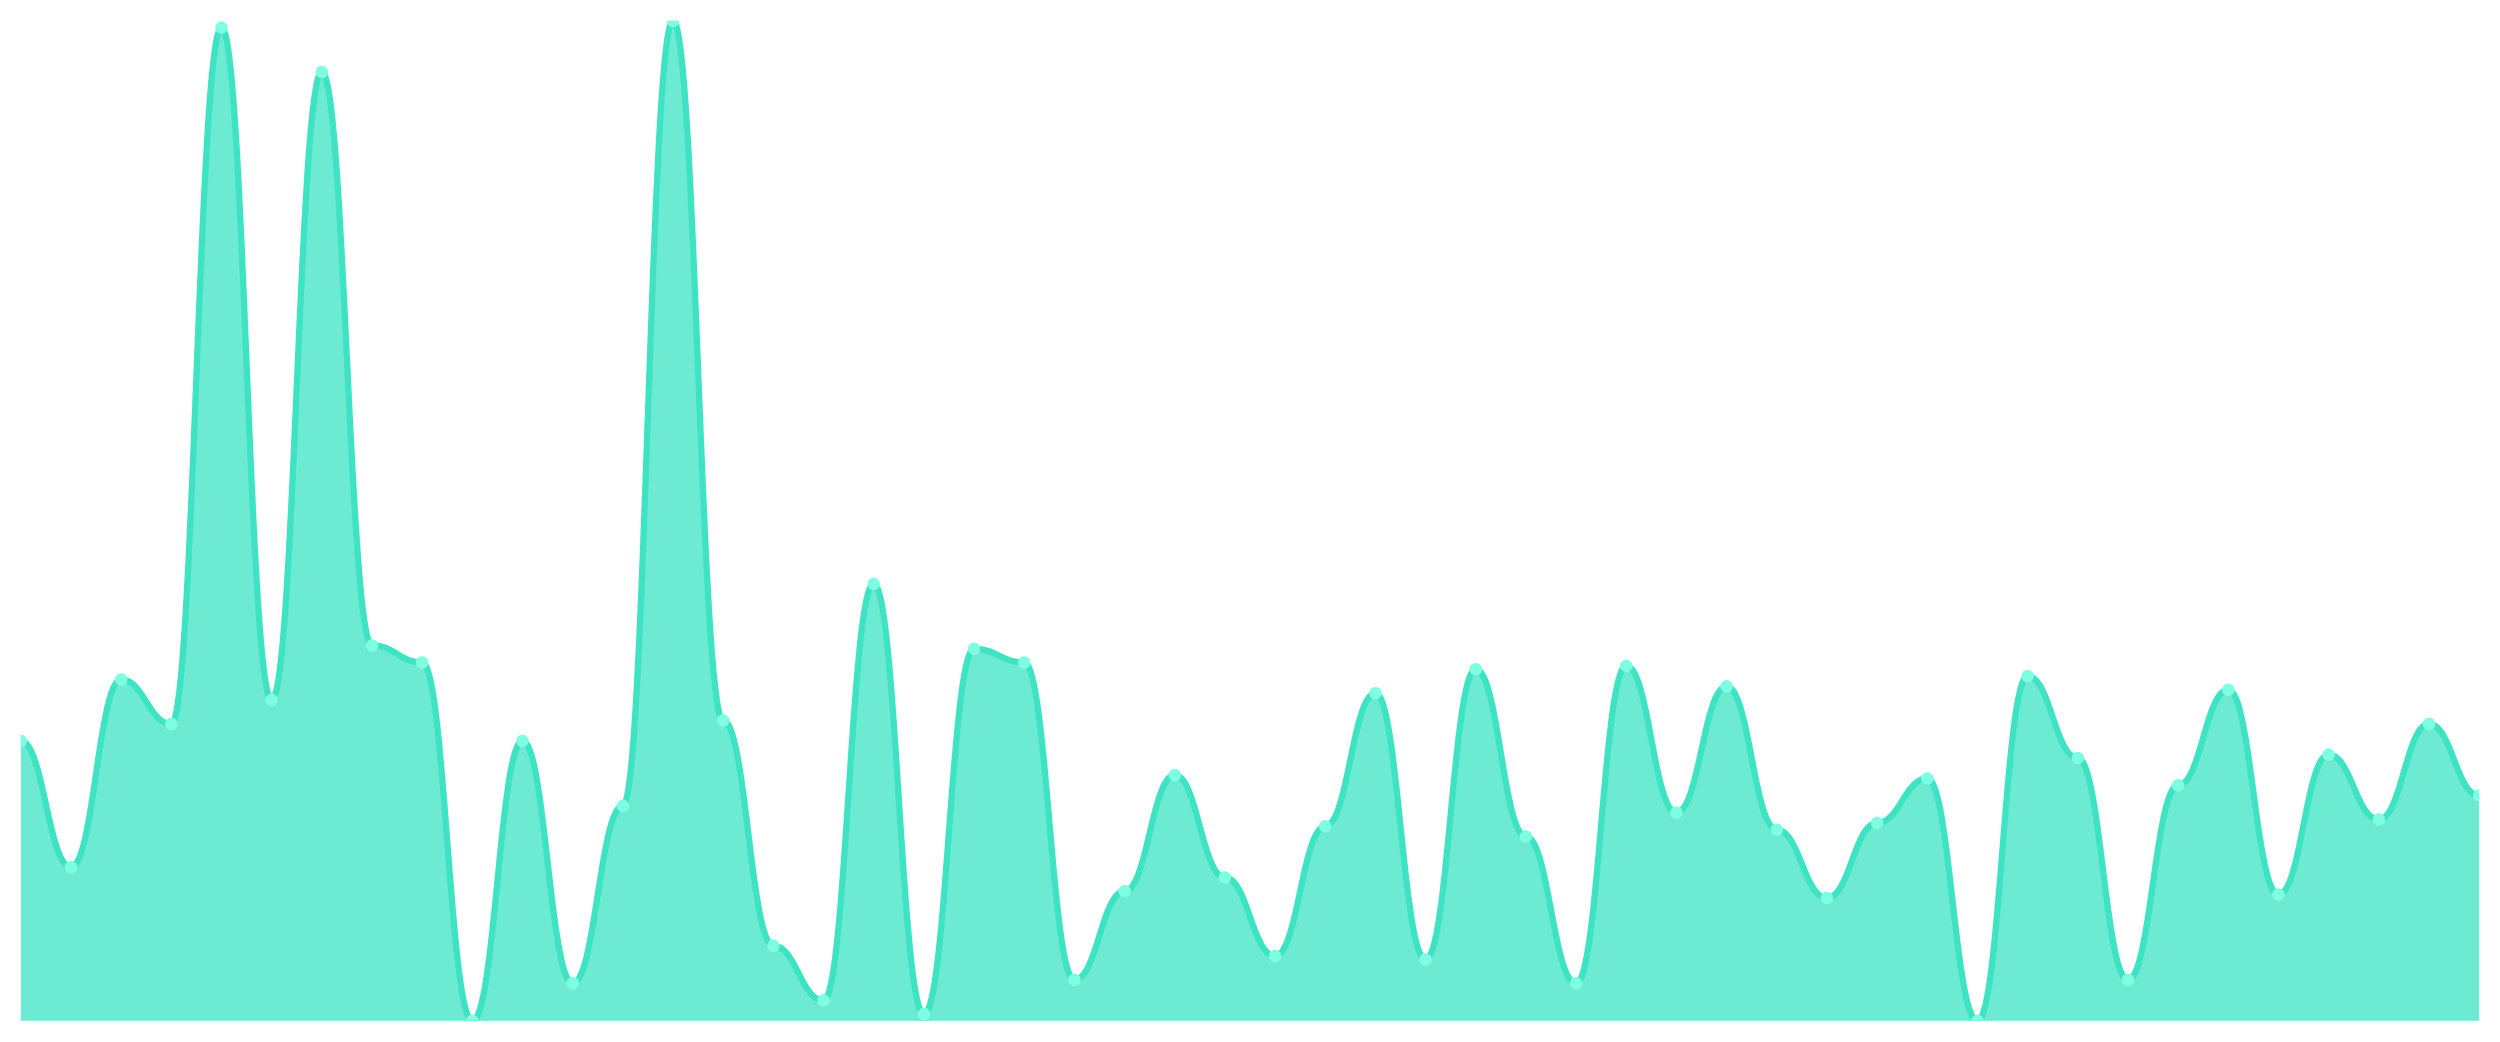
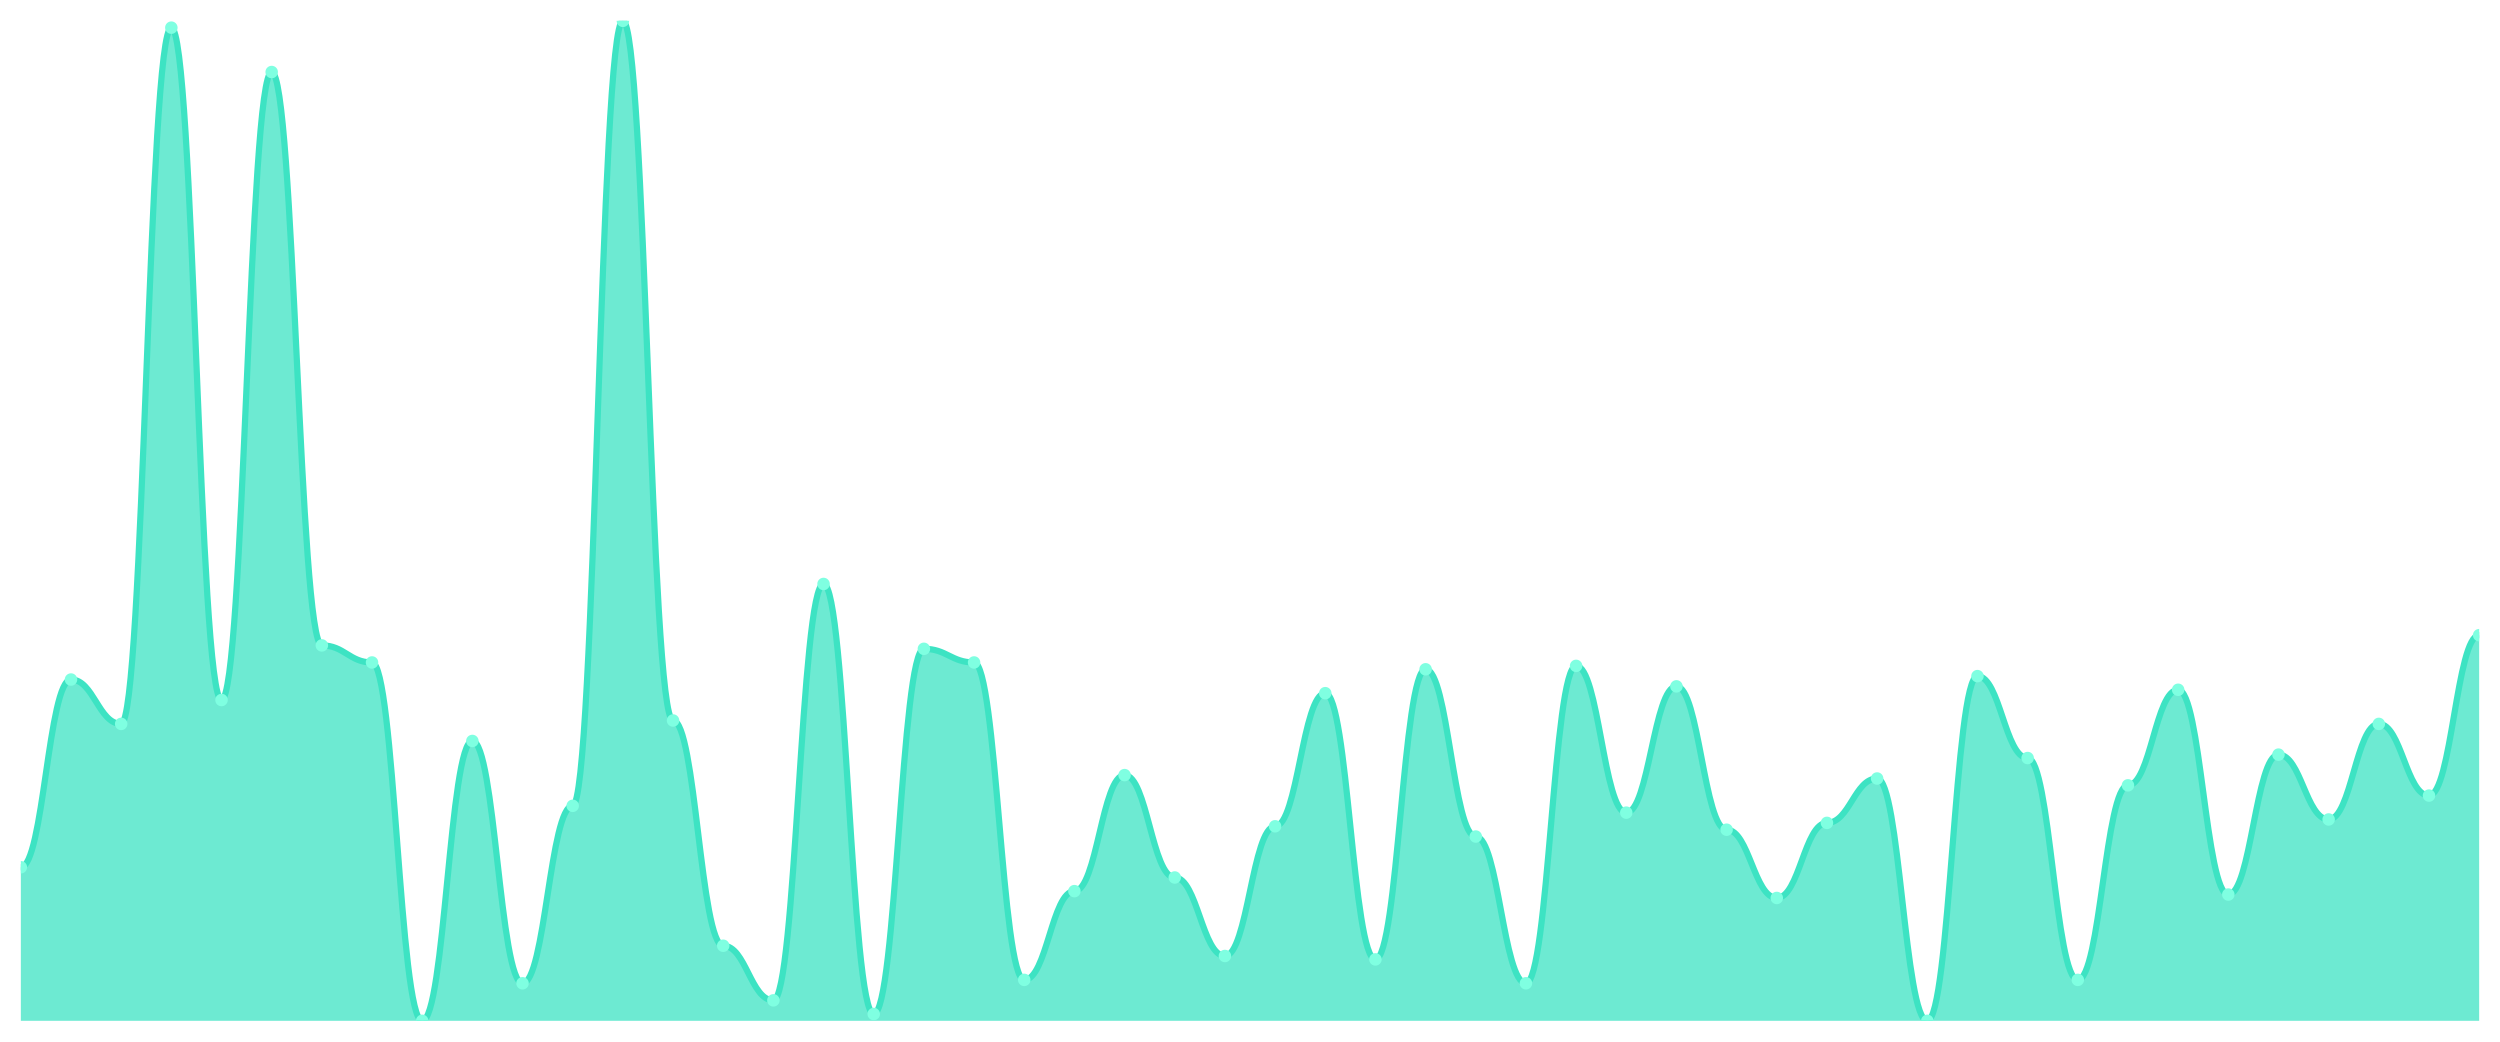
<svg xmlns="http://www.w3.org/2000/svg" viewBox="0 0 1200 500" width="1200" height="500">
  <defs>
    <clipPath id="c">
      <rect x="10" y="10" width="1180" height="480" />
    </clipPath>
  </defs>
  <rect width="1200" height="500" fill="none" />
  <g clip-path="url(#c)">
-     <path d="M 10,490 L 10,355.666 C 20.837,355.666 23.245,416.28 34.082,416.28 C 44.918,416.28 47.327,326.177 58.163,326.177 C 69,326.177 71.408,347.474 82.245,347.474 C 93.082,347.474 95.49,13.276 106.327,13.276 C 117.163,13.276 119.571,336.007 130.408,336.007 C 141.245,336.007 143.653,34.573 154.49,34.573 C 165.327,34.573 167.735,309.795 178.571,309.795 C 189.408,309.795 191.816,317.986 202.653,317.986 C 213.49,317.986 215.898,490 226.735,490 C 237.571,490 239.98,355.666 250.816,355.666 C 261.653,355.666 264.061,471.98 274.898,471.98 C 285.735,471.98 288.143,386.792 298.98,386.792 C 309.816,386.792 312.224,10 323.061,10 C 333.898,10 336.306,345.836 347.143,345.836 C 357.98,345.836 360.388,453.959 371.224,453.959 C 382.061,453.959 384.469,480.171 395.306,480.171 C 406.143,480.171 408.551,280.307 419.388,280.307 C 430.224,280.307 432.633,486.724 443.469,486.724 C 454.306,486.724 456.714,311.433 467.551,311.433 C 478.388,311.433 480.796,317.986 491.633,317.986 C 502.469,317.986 504.878,470.341 515.714,470.341 C 526.551,470.341 528.959,427.747 539.796,427.747 C 550.633,427.747 553.041,372.048 563.878,372.048 C 574.714,372.048 577.122,421.195 587.959,421.195 C 598.796,421.195 601.204,458.874 612.041,458.874 C 622.878,458.874 625.286,396.621 636.122,396.621 C 646.959,396.621 649.367,332.73 660.204,332.73 C 671.041,332.73 673.449,460.512 684.286,460.512 C 695.122,460.512 697.531,321.263 708.367,321.263 C 719.204,321.263 721.612,401.536 732.449,401.536 C 743.286,401.536 745.694,471.98 756.531,471.98 C 767.367,471.98 769.776,319.625 780.612,319.625 C 791.449,319.625 793.857,390.068 804.694,390.068 C 815.531,390.068 817.939,329.454 828.776,329.454 C 839.612,329.454 842.02,398.259 852.857,398.259 C 863.694,398.259 866.102,431.024 876.939,431.024 C 887.776,431.024 890.184,394.983 901.02,394.983 C 911.857,394.983 914.265,373.686 925.102,373.686 C 935.939,373.686 938.347,490 949.184,490 C 960.02,490 962.429,324.539 973.265,324.539 C 984.102,324.539 986.51,363.857 997.347,363.857 C 1008.184,363.857 1010.592,470.341 1021.429,470.341 C 1032.265,470.341 1034.673,376.962 1045.51,376.962 C 1056.347,376.962 1058.755,331.092 1069.592,331.092 C 1080.429,331.092 1082.837,429.386 1093.673,429.386 C 1104.51,429.386 1106.918,362.218 1117.755,362.218 C 1128.592,362.218 1131,393.345 1141.837,393.345 C 1152.673,393.345 1155.082,347.474 1165.918,347.474 C 1176.755,347.474 1179.163,381.877 1190,381.877 L 1190,490 Z" fill="rgba(61,227,195,0.75)" />
-     <path d="M 10,355.666 C 20.837,355.666 23.245,416.28 34.082,416.28 C 44.918,416.28 47.327,326.177 58.163,326.177 C 69,326.177 71.408,347.474 82.245,347.474 C 93.082,347.474 95.49,13.276 106.327,13.276 C 117.163,13.276 119.571,336.007 130.408,336.007 C 141.245,336.007 143.653,34.573 154.49,34.573 C 165.327,34.573 167.735,309.795 178.571,309.795 C 189.408,309.795 191.816,317.986 202.653,317.986 C 213.49,317.986 215.898,490 226.735,490 C 237.571,490 239.98,355.666 250.816,355.666 C 261.653,355.666 264.061,471.98 274.898,471.98 C 285.735,471.98 288.143,386.792 298.98,386.792 C 309.816,386.792 312.224,10 323.061,10 C 333.898,10 336.306,345.836 347.143,345.836 C 357.98,345.836 360.388,453.959 371.224,453.959 C 382.061,453.959 384.469,480.171 395.306,480.171 C 406.143,480.171 408.551,280.307 419.388,280.307 C 430.224,280.307 432.633,486.724 443.469,486.724 C 454.306,486.724 456.714,311.433 467.551,311.433 C 478.388,311.433 480.796,317.986 491.633,317.986 C 502.469,317.986 504.878,470.341 515.714,470.341 C 526.551,470.341 528.959,427.747 539.796,427.747 C 550.633,427.747 553.041,372.048 563.878,372.048 C 574.714,372.048 577.122,421.195 587.959,421.195 C 598.796,421.195 601.204,458.874 612.041,458.874 C 622.878,458.874 625.286,396.621 636.122,396.621 C 646.959,396.621 649.367,332.73 660.204,332.73 C 671.041,332.73 673.449,460.512 684.286,460.512 C 695.122,460.512 697.531,321.263 708.367,321.263 C 719.204,321.263 721.612,401.536 732.449,401.536 C 743.286,401.536 745.694,471.98 756.531,471.98 C 767.367,471.98 769.776,319.625 780.612,319.625 C 791.449,319.625 793.857,390.068 804.694,390.068 C 815.531,390.068 817.939,329.454 828.776,329.454 C 839.612,329.454 842.02,398.259 852.857,398.259 C 863.694,398.259 866.102,431.024 876.939,431.024 C 887.776,431.024 890.184,394.983 901.02,394.983 C 911.857,394.983 914.265,373.686 925.102,373.686 C 935.939,373.686 938.347,490 949.184,490 C 960.02,490 962.429,324.539 973.265,324.539 C 984.102,324.539 986.51,363.857 997.347,363.857 C 1008.184,363.857 1010.592,470.341 1021.429,470.341 C 1032.265,470.341 1034.673,376.962 1045.51,376.962 C 1056.347,376.962 1058.755,331.092 1069.592,331.092 C 1080.429,331.092 1082.837,429.386 1093.673,429.386 C 1104.51,429.386 1106.918,362.218 1117.755,362.218 C 1128.592,362.218 1131,393.345 1141.837,393.345 C 1152.673,393.345 1155.082,347.474 1165.918,347.474 C 1176.755,347.474 1179.163,381.877 1190,381.877" fill="none" stroke="#3de3c3" stroke-width="3" stroke-linecap="round" stroke-linejoin="round" />
-     <circle cx="10" cy="355.666" r="3" fill="#7fffe1" />
-     <circle cx="34.082" cy="416.28" r="3" fill="#7fffe1" />
-     <circle cx="58.163" cy="326.177" r="3" fill="#7fffe1" />
-     <circle cx="82.245" cy="347.474" r="3" fill="#7fffe1" />
-     <circle cx="106.327" cy="13.276" r="3" fill="#7fffe1" />
-     <circle cx="130.408" cy="336.007" r="3" fill="#7fffe1" />
-     <circle cx="154.49" cy="34.573" r="3" fill="#7fffe1" />
-     <circle cx="178.571" cy="309.795" r="3" fill="#7fffe1" />
-     <circle cx="202.653" cy="317.986" r="3" fill="#7fffe1" />
-     <circle cx="226.735" cy="490" r="3" fill="#7fffe1" />
-     <circle cx="250.816" cy="355.666" r="3" fill="#7fffe1" />
-     <circle cx="274.898" cy="471.98" r="3" fill="#7fffe1" />
-     <circle cx="298.98" cy="386.792" r="3" fill="#7fffe1" />
-     <circle cx="323.061" cy="10" r="3" fill="#7fffe1" />
-     <circle cx="347.143" cy="345.836" r="3" fill="#7fffe1" />
-     <circle cx="371.224" cy="453.959" r="3" fill="#7fffe1" />
-     <circle cx="395.306" cy="480.171" r="3" fill="#7fffe1" />
-     <circle cx="419.388" cy="280.307" r="3" fill="#7fffe1" />
-     <circle cx="443.469" cy="486.724" r="3" fill="#7fffe1" />
-     <circle cx="467.551" cy="311.433" r="3" fill="#7fffe1" />
-     <circle cx="491.633" cy="317.986" r="3" fill="#7fffe1" />
-     <circle cx="515.714" cy="470.341" r="3" fill="#7fffe1" />
-     <circle cx="539.796" cy="427.747" r="3" fill="#7fffe1" />
-     <circle cx="563.878" cy="372.048" r="3" fill="#7fffe1" />
-     <circle cx="587.959" cy="421.195" r="3" fill="#7fffe1" />
-     <circle cx="612.041" cy="458.874" r="3" fill="#7fffe1" />
-     <circle cx="636.122" cy="396.621" r="3" fill="#7fffe1" />
-     <circle cx="660.204" cy="332.73" r="3" fill="#7fffe1" />
-     <circle cx="684.286" cy="460.512" r="3" fill="#7fffe1" />
-     <circle cx="708.367" cy="321.263" r="3" fill="#7fffe1" />
-     <circle cx="732.449" cy="401.536" r="3" fill="#7fffe1" />
-     <circle cx="756.531" cy="471.98" r="3" fill="#7fffe1" />
-     <circle cx="780.612" cy="319.625" r="3" fill="#7fffe1" />
-     <circle cx="804.694" cy="390.068" r="3" fill="#7fffe1" />
-     <circle cx="828.776" cy="329.454" r="3" fill="#7fffe1" />
-     <circle cx="852.857" cy="398.259" r="3" fill="#7fffe1" />
-     <circle cx="876.939" cy="431.024" r="3" fill="#7fffe1" />
-     <circle cx="901.02" cy="394.983" r="3" fill="#7fffe1" />
-     <circle cx="925.102" cy="373.686" r="3" fill="#7fffe1" />
-     <circle cx="949.184" cy="490" r="3" fill="#7fffe1" />
-     <circle cx="973.265" cy="324.539" r="3" fill="#7fffe1" />
-     <circle cx="997.347" cy="363.857" r="3" fill="#7fffe1" />
-     <circle cx="1021.429" cy="470.341" r="3" fill="#7fffe1" />
-     <circle cx="1045.51" cy="376.962" r="3" fill="#7fffe1" />
-     <circle cx="1069.592" cy="331.092" r="3" fill="#7fffe1" />
-     <circle cx="1093.673" cy="429.386" r="3" fill="#7fffe1" />
-     <circle cx="1117.755" cy="362.218" r="3" fill="#7fffe1" />
-     <circle cx="1141.837" cy="393.345" r="3" fill="#7fffe1" />
-     <circle cx="1165.918" cy="347.474" r="3" fill="#7fffe1" />
-     <circle cx="1190" cy="381.877" r="3" fill="#7fffe1" />
+     <path d="M 10,490 L 10,416.28 C 20.837,416.28 23.245,326.177 34.082,326.177 C 44.918,326.177 47.327,347.474 58.163,347.474 C 69,347.474 71.408,13.276 82.245,13.276 C 93.082,13.276 95.49,336.007 106.327,336.007 C 117.163,336.007 119.571,34.573 130.408,34.573 C 141.245,34.573 143.653,309.795 154.49,309.795 C 165.327,309.795 167.735,317.986 178.571,317.986 C 189.408,317.986 191.816,490 202.653,490 C 213.49,490 215.898,355.666 226.735,355.666 C 237.571,355.666 239.98,471.98 250.816,471.98 C 261.653,471.98 264.061,386.792 274.898,386.792 C 285.735,386.792 288.143,10 298.98,10 C 309.816,10 312.224,345.836 323.061,345.836 C 333.898,345.836 336.306,453.959 347.143,453.959 C 357.98,453.959 360.388,480.171 371.224,480.171 C 382.061,480.171 384.469,280.307 395.306,280.307 C 406.143,280.307 408.551,486.724 419.388,486.724 C 430.224,486.724 432.633,311.433 443.469,311.433 C 454.306,311.433 456.714,317.986 467.551,317.986 C 478.388,317.986 480.796,470.341 491.633,470.341 C 502.469,470.341 504.878,427.747 515.714,427.747 C 526.551,427.747 528.959,372.048 539.796,372.048 C 550.633,372.048 553.041,421.195 563.878,421.195 C 574.714,421.195 577.122,458.874 587.959,458.874 C 598.796,458.874 601.204,396.621 612.041,396.621 C 622.878,396.621 625.286,332.73 636.122,332.73 C 646.959,332.73 649.367,460.512 660.204,460.512 C 671.041,460.512 673.449,321.263 684.286,321.263 C 695.122,321.263 697.531,401.536 708.367,401.536 C 719.204,401.536 721.612,471.98 732.449,471.98 C 743.286,471.98 745.694,319.625 756.531,319.625 C 767.367,319.625 769.776,390.068 780.612,390.068 C 791.449,390.068 793.857,329.454 804.694,329.454 C 815.531,329.454 817.939,398.259 828.776,398.259 C 839.612,398.259 842.02,431.024 852.857,431.024 C 863.694,431.024 866.102,394.983 876.939,394.983 C 887.776,394.983 890.184,373.686 901.02,373.686 C 911.857,373.686 914.265,490 925.102,490 C 935.939,490 938.347,324.539 949.184,324.539 C 960.02,324.539 962.429,363.857 973.265,363.857 C 984.102,363.857 986.51,470.341 997.347,470.341 C 1008.184,470.341 1010.592,376.962 1021.429,376.962 C 1032.265,376.962 1034.673,331.092 1045.51,331.092 C 1056.347,331.092 1058.755,429.386 1069.592,429.386 C 1080.429,429.386 1082.837,362.218 1093.673,362.218 C 1104.51,362.218 1106.918,393.345 1117.755,393.345 C 1128.592,393.345 1131,347.474 1141.837,347.474 C 1152.673,347.474 1155.082,381.877 1165.918,381.877 C 1176.755,381.877 1179.163,304.881 1190,304.881 L 1190,490 Z" fill="rgba(61,227,195,0.75)" />
+     <path d="M 10,416.28 C 20.837,416.28 23.245,326.177 34.082,326.177 C 44.918,326.177 47.327,347.474 58.163,347.474 C 69,347.474 71.408,13.276 82.245,13.276 C 93.082,13.276 95.49,336.007 106.327,336.007 C 117.163,336.007 119.571,34.573 130.408,34.573 C 141.245,34.573 143.653,309.795 154.49,309.795 C 165.327,309.795 167.735,317.986 178.571,317.986 C 189.408,317.986 191.816,490 202.653,490 C 213.49,490 215.898,355.666 226.735,355.666 C 237.571,355.666 239.98,471.98 250.816,471.98 C 261.653,471.98 264.061,386.792 274.898,386.792 C 285.735,386.792 288.143,10 298.98,10 C 309.816,10 312.224,345.836 323.061,345.836 C 333.898,345.836 336.306,453.959 347.143,453.959 C 357.98,453.959 360.388,480.171 371.224,480.171 C 382.061,480.171 384.469,280.307 395.306,280.307 C 406.143,280.307 408.551,486.724 419.388,486.724 C 430.224,486.724 432.633,311.433 443.469,311.433 C 454.306,311.433 456.714,317.986 467.551,317.986 C 478.388,317.986 480.796,470.341 491.633,470.341 C 502.469,470.341 504.878,427.747 515.714,427.747 C 526.551,427.747 528.959,372.048 539.796,372.048 C 550.633,372.048 553.041,421.195 563.878,421.195 C 574.714,421.195 577.122,458.874 587.959,458.874 C 598.796,458.874 601.204,396.621 612.041,396.621 C 622.878,396.621 625.286,332.73 636.122,332.73 C 646.959,332.73 649.367,460.512 660.204,460.512 C 671.041,460.512 673.449,321.263 684.286,321.263 C 695.122,321.263 697.531,401.536 708.367,401.536 C 719.204,401.536 721.612,471.98 732.449,471.98 C 743.286,471.98 745.694,319.625 756.531,319.625 C 767.367,319.625 769.776,390.068 780.612,390.068 C 791.449,390.068 793.857,329.454 804.694,329.454 C 815.531,329.454 817.939,398.259 828.776,398.259 C 839.612,398.259 842.02,431.024 852.857,431.024 C 863.694,431.024 866.102,394.983 876.939,394.983 C 887.776,394.983 890.184,373.686 901.02,373.686 C 911.857,373.686 914.265,490 925.102,490 C 935.939,490 938.347,324.539 949.184,324.539 C 960.02,324.539 962.429,363.857 973.265,363.857 C 984.102,363.857 986.51,470.341 997.347,470.341 C 1008.184,470.341 1010.592,376.962 1021.429,376.962 C 1032.265,376.962 1034.673,331.092 1045.51,331.092 C 1056.347,331.092 1058.755,429.386 1069.592,429.386 C 1080.429,429.386 1082.837,362.218 1093.673,362.218 C 1104.51,362.218 1106.918,393.345 1117.755,393.345 C 1128.592,393.345 1131,347.474 1141.837,347.474 C 1152.673,347.474 1155.082,381.877 1165.918,381.877 C 1176.755,381.877 1179.163,304.881 1190,304.881" fill="none" stroke="#3de3c3" stroke-width="3" stroke-linecap="round" stroke-linejoin="round" />
+     <circle cx="10" cy="416.28" r="3" fill="#7fffe1" />
+     <circle cx="34.082" cy="326.177" r="3" fill="#7fffe1" />
+     <circle cx="58.163" cy="347.474" r="3" fill="#7fffe1" />
+     <circle cx="82.245" cy="13.276" r="3" fill="#7fffe1" />
+     <circle cx="106.327" cy="336.007" r="3" fill="#7fffe1" />
+     <circle cx="130.408" cy="34.573" r="3" fill="#7fffe1" />
+     <circle cx="154.49" cy="309.795" r="3" fill="#7fffe1" />
+     <circle cx="178.571" cy="317.986" r="3" fill="#7fffe1" />
+     <circle cx="202.653" cy="490" r="3" fill="#7fffe1" />
+     <circle cx="226.735" cy="355.666" r="3" fill="#7fffe1" />
+     <circle cx="250.816" cy="471.98" r="3" fill="#7fffe1" />
+     <circle cx="274.898" cy="386.792" r="3" fill="#7fffe1" />
+     <circle cx="298.98" cy="10" r="3" fill="#7fffe1" />
+     <circle cx="323.061" cy="345.836" r="3" fill="#7fffe1" />
+     <circle cx="347.143" cy="453.959" r="3" fill="#7fffe1" />
+     <circle cx="371.224" cy="480.171" r="3" fill="#7fffe1" />
+     <circle cx="395.306" cy="280.307" r="3" fill="#7fffe1" />
+     <circle cx="419.388" cy="486.724" r="3" fill="#7fffe1" />
+     <circle cx="443.469" cy="311.433" r="3" fill="#7fffe1" />
+     <circle cx="467.551" cy="317.986" r="3" fill="#7fffe1" />
+     <circle cx="491.633" cy="470.341" r="3" fill="#7fffe1" />
+     <circle cx="515.714" cy="427.747" r="3" fill="#7fffe1" />
+     <circle cx="539.796" cy="372.048" r="3" fill="#7fffe1" />
+     <circle cx="563.878" cy="421.195" r="3" fill="#7fffe1" />
+     <circle cx="587.959" cy="458.874" r="3" fill="#7fffe1" />
+     <circle cx="612.041" cy="396.621" r="3" fill="#7fffe1" />
+     <circle cx="636.122" cy="332.73" r="3" fill="#7fffe1" />
+     <circle cx="660.204" cy="460.512" r="3" fill="#7fffe1" />
+     <circle cx="684.286" cy="321.263" r="3" fill="#7fffe1" />
+     <circle cx="708.367" cy="401.536" r="3" fill="#7fffe1" />
+     <circle cx="732.449" cy="471.98" r="3" fill="#7fffe1" />
+     <circle cx="756.531" cy="319.625" r="3" fill="#7fffe1" />
+     <circle cx="780.612" cy="390.068" r="3" fill="#7fffe1" />
+     <circle cx="804.694" cy="329.454" r="3" fill="#7fffe1" />
+     <circle cx="828.776" cy="398.259" r="3" fill="#7fffe1" />
+     <circle cx="852.857" cy="431.024" r="3" fill="#7fffe1" />
+     <circle cx="876.939" cy="394.983" r="3" fill="#7fffe1" />
+     <circle cx="901.02" cy="373.686" r="3" fill="#7fffe1" />
+     <circle cx="925.102" cy="490" r="3" fill="#7fffe1" />
+     <circle cx="949.184" cy="324.539" r="3" fill="#7fffe1" />
+     <circle cx="973.265" cy="363.857" r="3" fill="#7fffe1" />
+     <circle cx="997.347" cy="470.341" r="3" fill="#7fffe1" />
+     <circle cx="1021.429" cy="376.962" r="3" fill="#7fffe1" />
+     <circle cx="1045.51" cy="331.092" r="3" fill="#7fffe1" />
+     <circle cx="1069.592" cy="429.386" r="3" fill="#7fffe1" />
+     <circle cx="1093.673" cy="362.218" r="3" fill="#7fffe1" />
+     <circle cx="1117.755" cy="393.345" r="3" fill="#7fffe1" />
+     <circle cx="1141.837" cy="347.474" r="3" fill="#7fffe1" />
+     <circle cx="1165.918" cy="381.877" r="3" fill="#7fffe1" />
+     <circle cx="1190" cy="304.881" r="3" fill="#7fffe1" />
  </g>
</svg>
